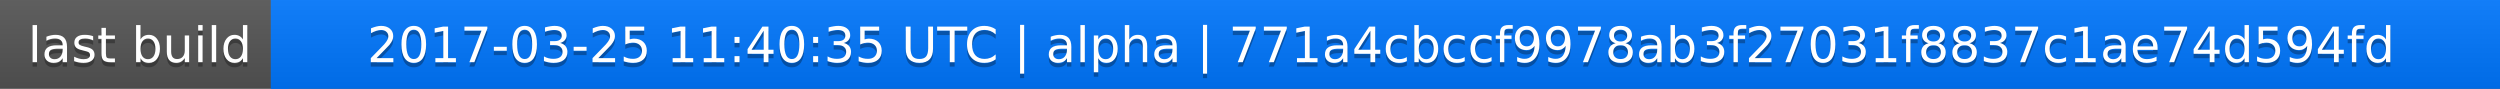
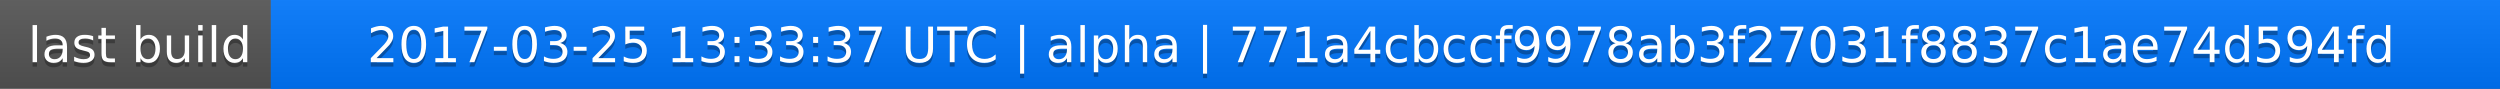
<svg xmlns="http://www.w3.org/2000/svg" width="563" height="20">
  <linearGradient id="a" x2="0" y2="100%">
    <stop offset="0" stop-color="#bbb" stop-opacity=".1" />
    <stop offset="1" stop-opacity=".1" />
  </linearGradient>
  <rect rx="0" width="563" height="20" fill="#555" />
  <rect rx="0" x="61" width="502" height="20" fill="#07f" />
  <path fill="#07f" d="M61 0h4v20h-4z" />
  <rect rx="0" width="563" height="20" fill="url(#a)" />
  <g fill="#fff" text-anchor="middle" font-family="DejaVu Sans,Verdana,Geneva,sans-serif" font-size="11">
    <text x="31.5" y="15" fill="#010101" fill-opacity=".3">last build</text>
    <text x="31.5" y="14">last build</text>
-     <text x="311" y="15" fill="#010101" fill-opacity=".3">2017-03-25 11:40:35 UTC | alpha | 771a4cbccf9978ab3f27031f8837c1ae74d594fd</text>
-     <text x="311" y="14">2017-03-25 11:40:35 UTC | alpha | 771a4cbccf9978ab3f27031f8837c1ae74d594fd</text>
+     <text x="311" y="15" fill="#010101" fill-opacity=".3">2017-03-25 13:33:37 UTC | alpha | 771a4cbccf9978ab3f27031f8837c1ae74d594fd</text>
+     <text x="311" y="14">2017-03-25 13:33:37 UTC | alpha | 771a4cbccf9978ab3f27031f8837c1ae74d594fd</text>
  </g>
</svg>
